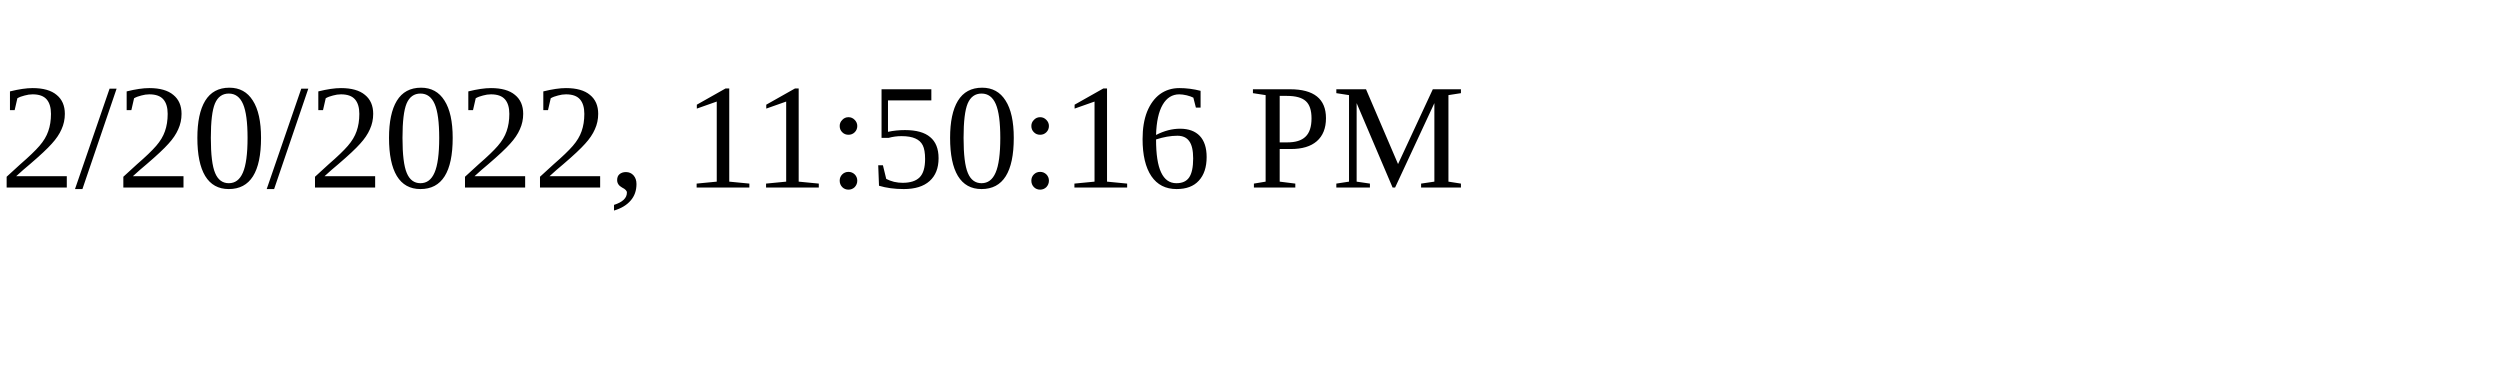
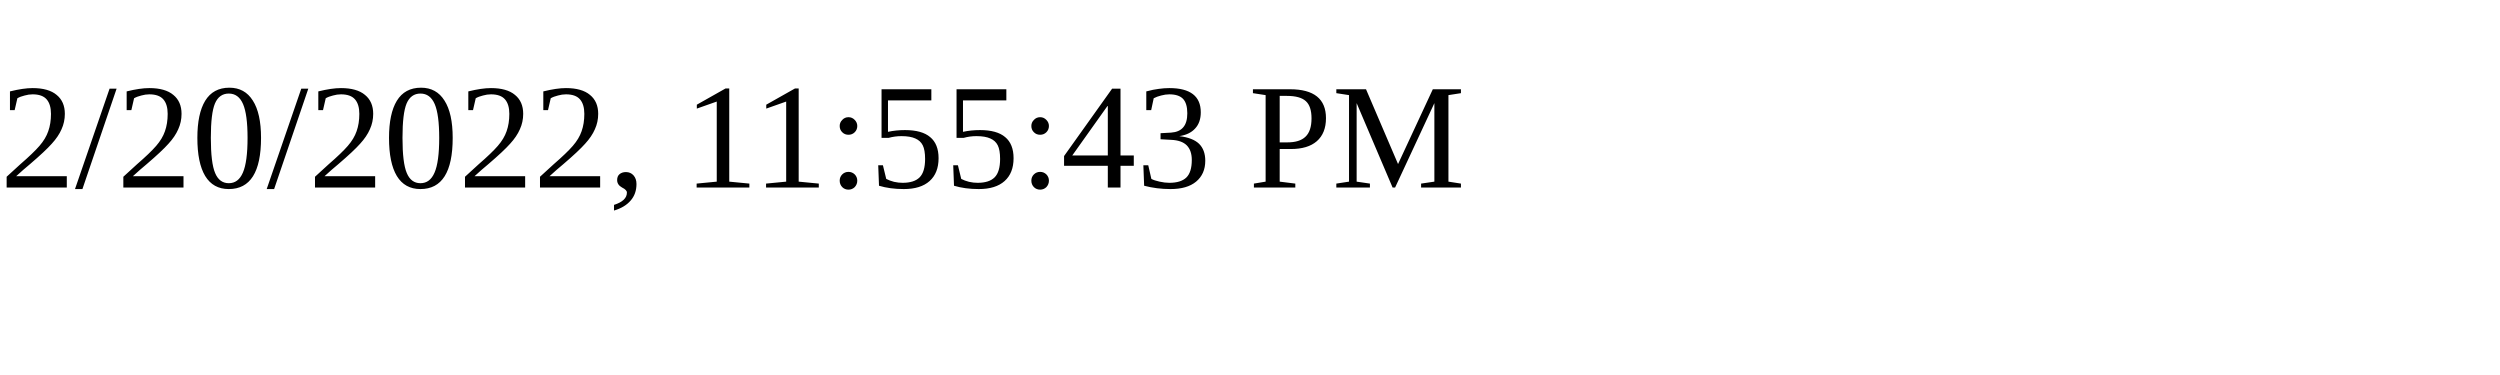
<svg xmlns="http://www.w3.org/2000/svg" height="30" width="200">
-   <text x="0" y="15">2/20/2022, 11:50:16 PM</text>
+   <text x="0" y="15">2/20/2022, 11:55:43 PM</text>
</svg>
